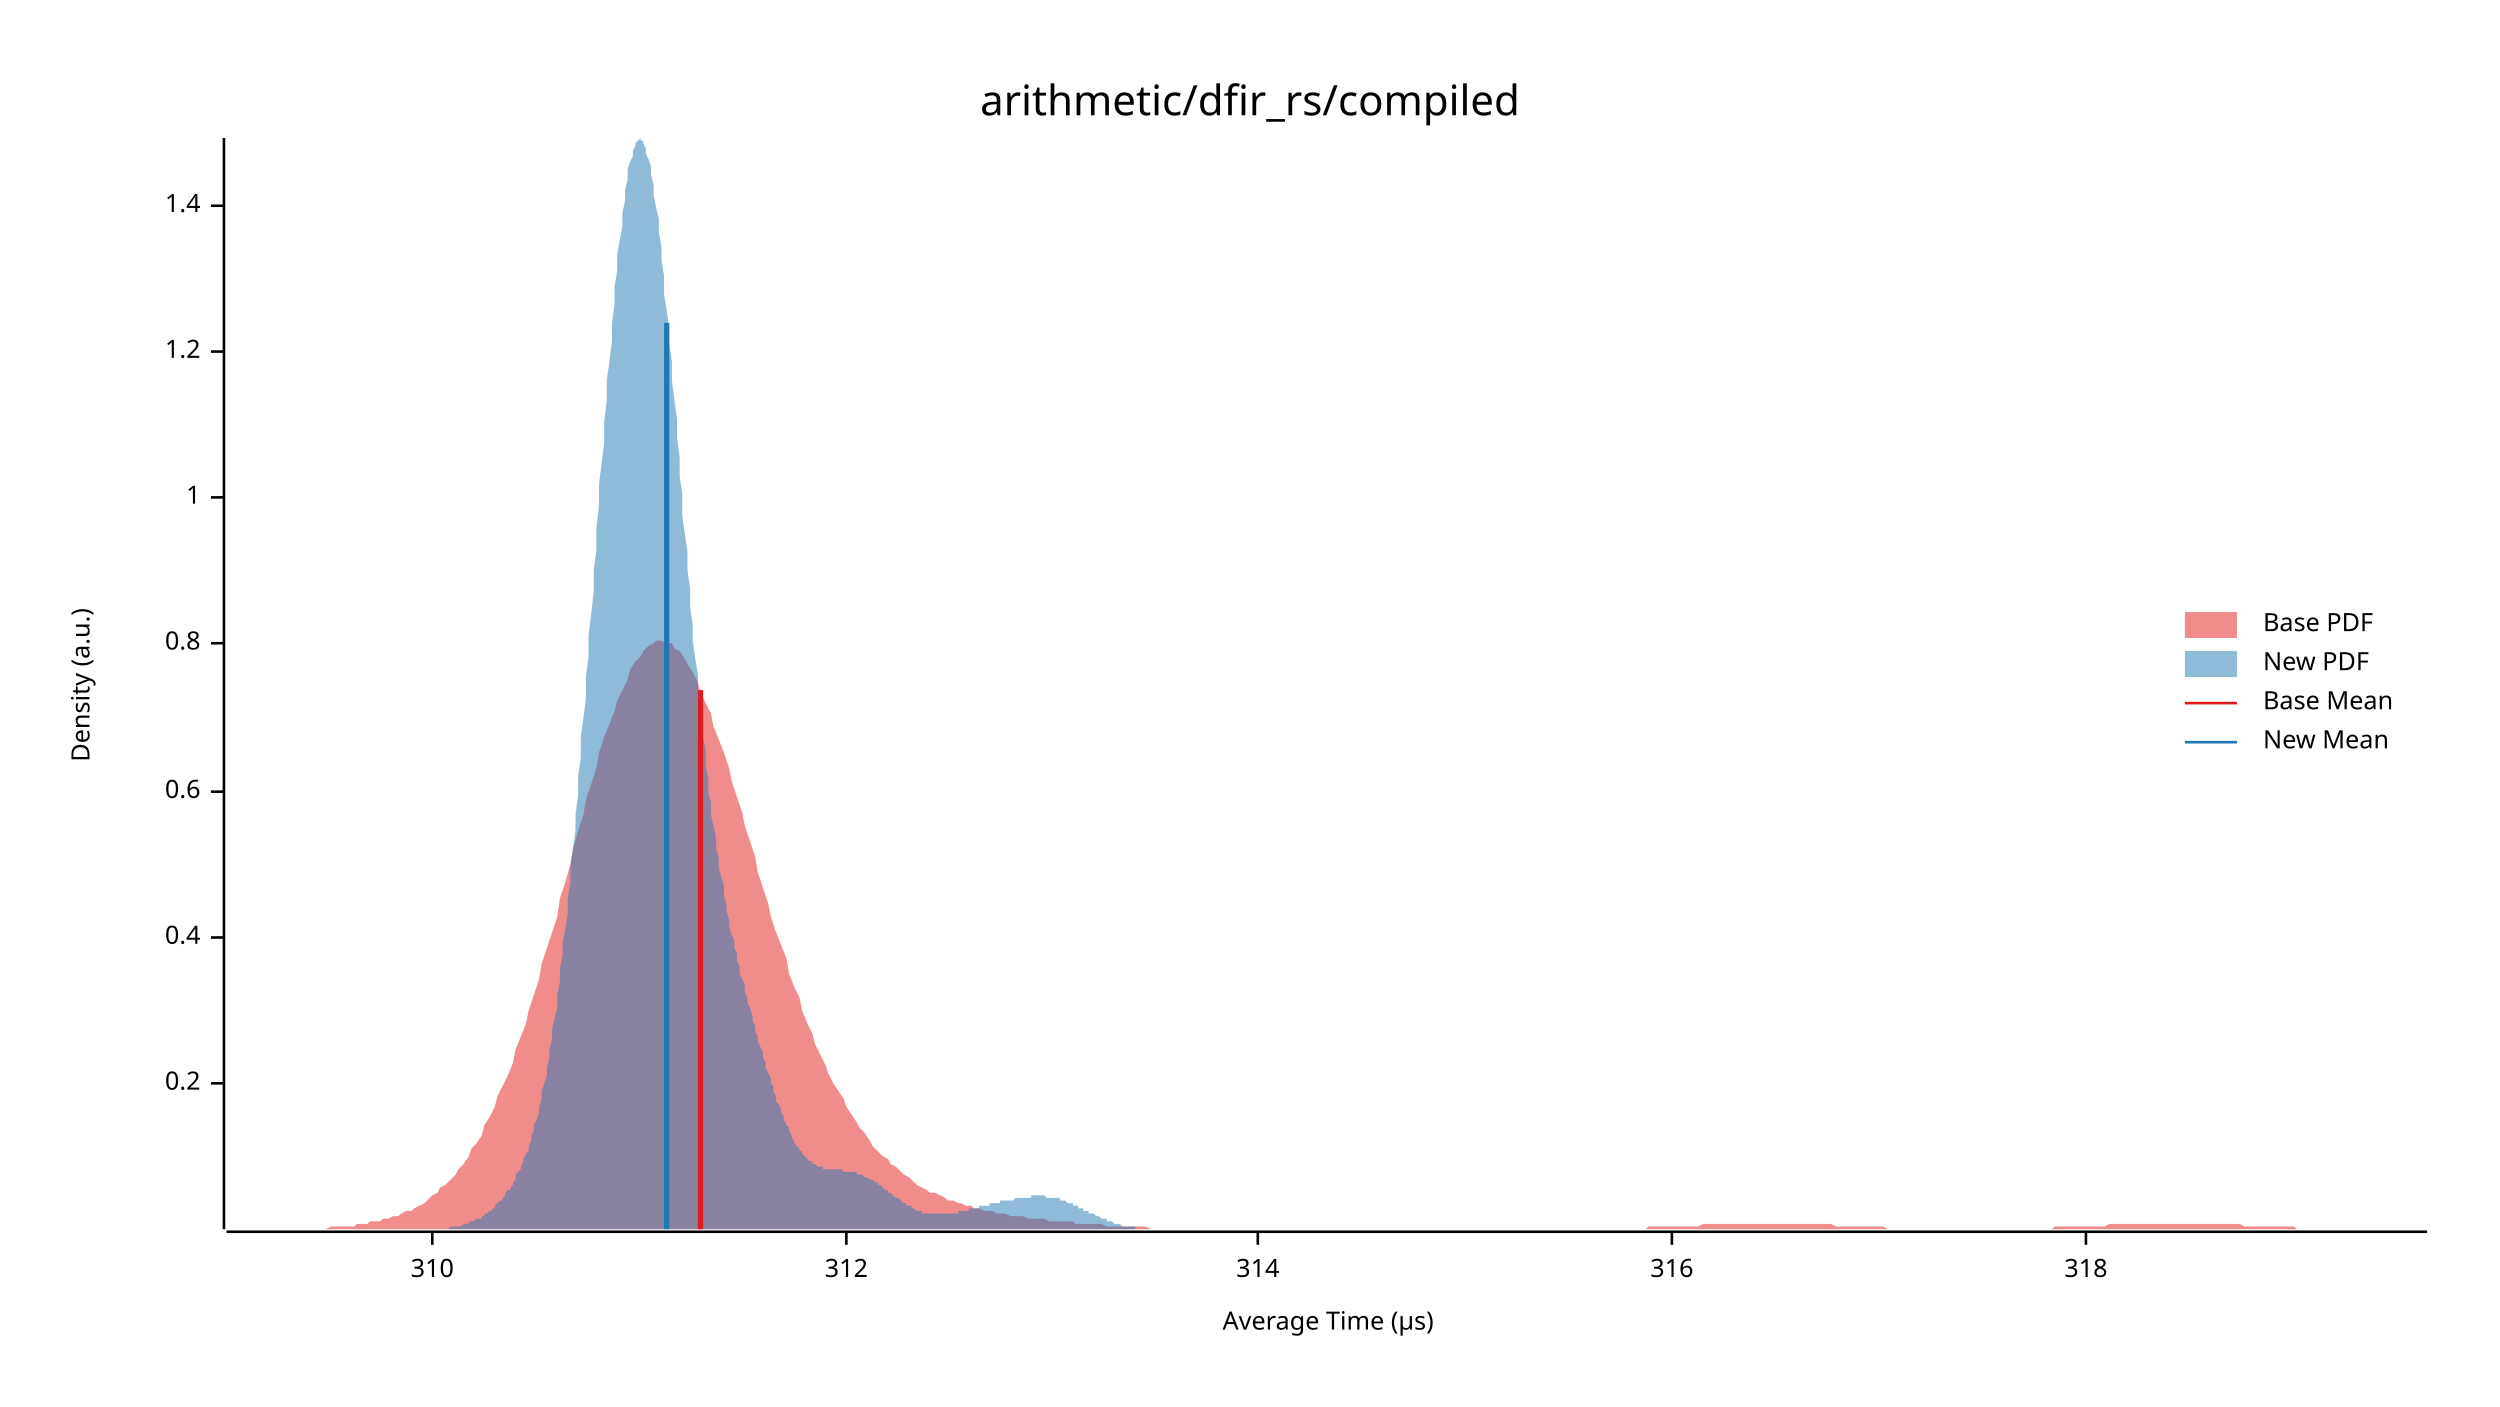
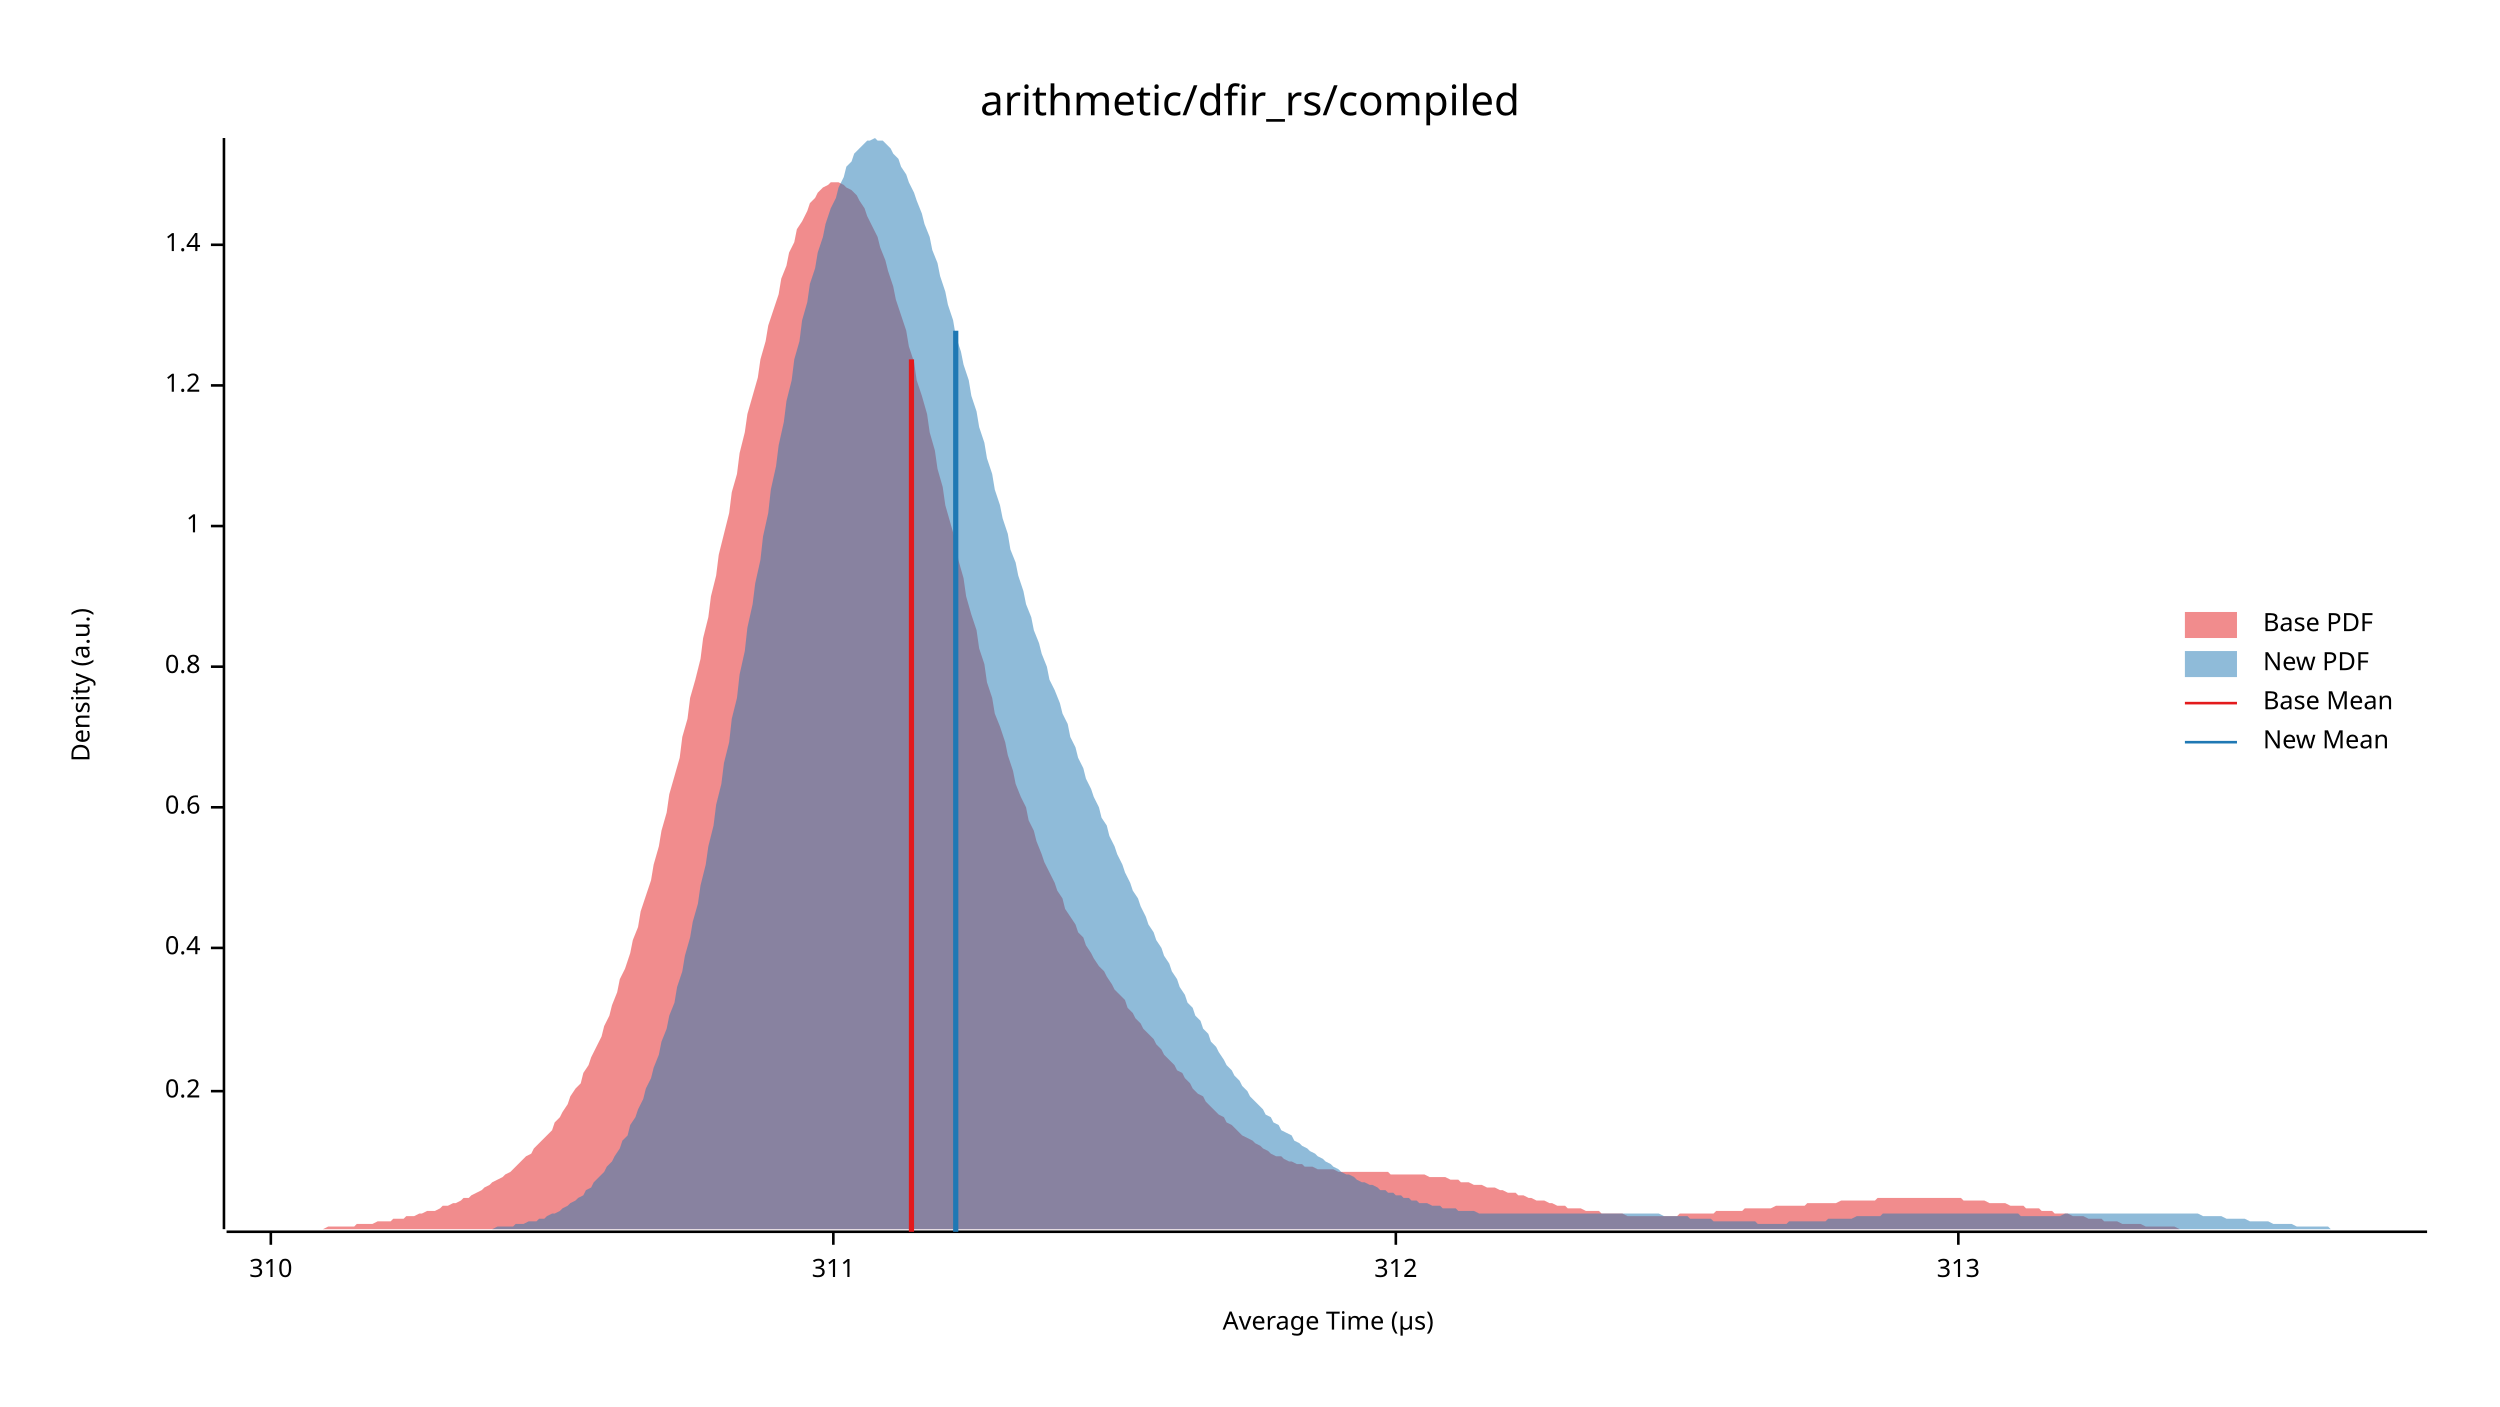
<svg xmlns="http://www.w3.org/2000/svg" width="960" height="540" viewBox="0 0 960 540">
  <text x="480" y="32" dy="0.76em" text-anchor="middle" font-family="sans-serif" font-size="16.129" opacity="1" fill="#000000">
arithmetic/dfir_rs/compiled
</text>
  <text x="27" y="263" dy="0.76em" text-anchor="middle" font-family="sans-serif" font-size="9.677" opacity="1" fill="#000000" transform="rotate(270, 27, 263)">
Density (a.u.)
</text>
  <text x="510" y="513" dy="-0.5ex" text-anchor="middle" font-family="sans-serif" font-size="9.677" opacity="1" fill="#000000">
Average Time (µs)
</text>
  <polyline fill="none" opacity="1" stroke="#000000" stroke-width="1" points="86,53 86,472 " />
-   <text x="77" y="416" dy="0.5ex" text-anchor="end" font-family="sans-serif" font-size="9.677" opacity="1" fill="#000000">
+   <text x="77" y="419" dy="0.5ex" text-anchor="end" font-family="sans-serif" font-size="9.677" opacity="1" fill="#000000">
0.2
</text>
-   <polyline fill="none" opacity="1" stroke="#000000" stroke-width="1" points="81,416 86,416 " />
-   <text x="77" y="360" dy="0.5ex" text-anchor="end" font-family="sans-serif" font-size="9.677" opacity="1" fill="#000000">
+   <polyline fill="none" opacity="1" stroke="#000000" stroke-width="1" points="81,419 86,419 " />
+   <text x="77" y="364" dy="0.5ex" text-anchor="end" font-family="sans-serif" font-size="9.677" opacity="1" fill="#000000">
0.4
</text>
-   <polyline fill="none" opacity="1" stroke="#000000" stroke-width="1" points="81,360 86,360 " />
-   <text x="77" y="304" dy="0.5ex" text-anchor="end" font-family="sans-serif" font-size="9.677" opacity="1" fill="#000000">
+   <polyline fill="none" opacity="1" stroke="#000000" stroke-width="1" points="81,364 86,364 " />
+   <text x="77" y="310" dy="0.5ex" text-anchor="end" font-family="sans-serif" font-size="9.677" opacity="1" fill="#000000">
0.6
</text>
-   <polyline fill="none" opacity="1" stroke="#000000" stroke-width="1" points="81,304 86,304 " />
-   <text x="77" y="247" dy="0.5ex" text-anchor="end" font-family="sans-serif" font-size="9.677" opacity="1" fill="#000000">
+   <polyline fill="none" opacity="1" stroke="#000000" stroke-width="1" points="81,310 86,310 " />
+   <text x="77" y="256" dy="0.5ex" text-anchor="end" font-family="sans-serif" font-size="9.677" opacity="1" fill="#000000">
0.8
</text>
-   <polyline fill="none" opacity="1" stroke="#000000" stroke-width="1" points="81,247 86,247 " />
-   <text x="77" y="191" dy="0.5ex" text-anchor="end" font-family="sans-serif" font-size="9.677" opacity="1" fill="#000000">
+   <polyline fill="none" opacity="1" stroke="#000000" stroke-width="1" points="81,256 86,256 " />
+   <text x="77" y="202" dy="0.5ex" text-anchor="end" font-family="sans-serif" font-size="9.677" opacity="1" fill="#000000">
1
</text>
-   <polyline fill="none" opacity="1" stroke="#000000" stroke-width="1" points="81,191 86,191 " />
-   <text x="77" y="135" dy="0.5ex" text-anchor="end" font-family="sans-serif" font-size="9.677" opacity="1" fill="#000000">
+   <polyline fill="none" opacity="1" stroke="#000000" stroke-width="1" points="81,202 86,202 " />
+   <text x="77" y="148" dy="0.5ex" text-anchor="end" font-family="sans-serif" font-size="9.677" opacity="1" fill="#000000">
1.2
</text>
-   <polyline fill="none" opacity="1" stroke="#000000" stroke-width="1" points="81,135 86,135 " />
-   <text x="77" y="79" dy="0.5ex" text-anchor="end" font-family="sans-serif" font-size="9.677" opacity="1" fill="#000000">
+   <polyline fill="none" opacity="1" stroke="#000000" stroke-width="1" points="81,148 86,148 " />
+   <text x="77" y="94" dy="0.5ex" text-anchor="end" font-family="sans-serif" font-size="9.677" opacity="1" fill="#000000">
1.4
</text>
-   <polyline fill="none" opacity="1" stroke="#000000" stroke-width="1" points="81,79 86,79 " />
+   <polyline fill="none" opacity="1" stroke="#000000" stroke-width="1" points="81,94 86,94 " />
  <polyline fill="none" opacity="1" stroke="#000000" stroke-width="1" points="87,473 932,473 " />
-   <text x="166" y="483" dy="0.76em" text-anchor="middle" font-family="sans-serif" font-size="9.677" opacity="1" fill="#000000">
+   <text x="104" y="483" dy="0.76em" text-anchor="middle" font-family="sans-serif" font-size="9.677" opacity="1" fill="#000000">
310
</text>
-   <polyline fill="none" opacity="1" stroke="#000000" stroke-width="1" points="166,473 166,478 " />
-   <text x="325" y="483" dy="0.76em" text-anchor="middle" font-family="sans-serif" font-size="9.677" opacity="1" fill="#000000">
+   <polyline fill="none" opacity="1" stroke="#000000" stroke-width="1" points="104,473 104,478 " />
+   <text x="320" y="483" dy="0.76em" text-anchor="middle" font-family="sans-serif" font-size="9.677" opacity="1" fill="#000000">
+ 311
+ </text>
+   <polyline fill="none" opacity="1" stroke="#000000" stroke-width="1" points="320,473 320,478 " />
+   <text x="536" y="483" dy="0.76em" text-anchor="middle" font-family="sans-serif" font-size="9.677" opacity="1" fill="#000000">
312
</text>
-   <polyline fill="none" opacity="1" stroke="#000000" stroke-width="1" points="325,473 325,478 " />
-   <text x="483" y="483" dy="0.76em" text-anchor="middle" font-family="sans-serif" font-size="9.677" opacity="1" fill="#000000">
- 314
+   <polyline fill="none" opacity="1" stroke="#000000" stroke-width="1" points="536,473 536,478 " />
+   <text x="752" y="483" dy="0.76em" text-anchor="middle" font-family="sans-serif" font-size="9.677" opacity="1" fill="#000000">
+ 313
</text>
-   <polyline fill="none" opacity="1" stroke="#000000" stroke-width="1" points="483,473 483,478 " />
-   <text x="642" y="483" dy="0.76em" text-anchor="middle" font-family="sans-serif" font-size="9.677" opacity="1" fill="#000000">
- 316
- </text>
-   <polyline fill="none" opacity="1" stroke="#000000" stroke-width="1" points="642,473 642,478 " />
-   <text x="801" y="483" dy="0.76em" text-anchor="middle" font-family="sans-serif" font-size="9.677" opacity="1" fill="#000000">
- 318
- </text>
-   <polyline fill="none" opacity="1" stroke="#000000" stroke-width="1" points="801,473 801,478 " />
-   <polygon opacity="0.5" fill="#E31A1C" points="87,472 88,472 90,472 92,472 93,472 95,472 97,472 98,472 100,472 102,472 103,472 105,472 107,472 109,472 110,472 112,472 114,472 115,472 117,472 119,472 120,472 122,472 124,472 125,472 127,471 129,471 131,471 132,471 134,471 136,471 137,470 139,470 141,470 142,469 144,469 146,469 147,468 149,468 151,467 153,467 154,466 156,465 158,465 159,464 161,463 163,462 164,461 166,459 168,458 169,456 171,455 173,453 175,451 176,449 178,447 180,444 181,441 183,439 185,436 186,432 188,429 190,425 191,421 193,417 195,413 197,408 198,403 200,398 202,393 203,388 205,382 207,376 208,370 210,364 212,358 214,352 215,345 217,339 219,332 220,326 222,319 224,313 225,307 227,301 229,295 230,289 232,283 234,278 236,273 237,269 239,265 241,261 242,257 244,254 246,252 247,250 249,248 251,247 252,246 254,246 256,247 258,247 259,249 261,250 263,253 264,255 266,258 268,262 269,266 271,270 273,274 274,279 276,284 278,289 280,295 281,300 283,306 285,312 286,317 288,323 290,329 291,335 293,341 295,347 296,352 298,358 300,363 302,368 303,374 305,379 307,383 308,388 310,393 312,397 313,401 315,405 317,409 318,412 320,416 322,419 324,422 325,425 327,428 329,431 330,433 332,435 334,438 335,440 337,442 339,444 341,445 342,447 344,448 346,450 347,451 349,452 351,454 352,455 354,456 356,457 357,458 359,458 361,459 363,460 364,461 366,461 368,462 369,462 371,463 373,463 374,464 376,464 378,465 379,465 381,465 383,466 385,466 386,466 388,467 390,467 391,467 393,467 395,468 396,468 398,468 400,468 401,468 403,469 405,469 407,469 408,469 410,469 412,469 413,470 415,470 417,470 418,470 420,470 422,470 423,470 425,471 427,471 429,471 430,471 432,471 434,471 435,471 437,471 439,471 440,471 442,472 444,472 445,472 447,472 449,472 451,472 452,472 454,472 456,472 457,472 459,472 461,472 462,472 464,472 466,472 468,472 469,472 471,472 473,472 474,472 476,472 478,472 479,472 481,472 483,472 484,472 486,472 488,472 490,472 491,472 493,472 495,472 496,472 498,472 500,472 501,472 503,472 505,472 506,472 508,472 510,472 512,472 513,472 515,472 517,472 518,472 520,472 522,472 523,472 525,472 527,472 528,472 530,472 532,472 534,472 535,472 537,472 539,472 540,472 542,472 544,472 545,472 547,472 549,472 550,472 552,472 554,472 556,472 557,472 559,472 561,472 562,472 564,472 566,472 567,472 569,472 571,472 573,472 574,472 576,472 578,472 579,472 581,472 583,472 584,472 586,472 588,472 589,472 591,472 593,472 595,472 596,472 598,472 600,472 601,472 603,472 605,472 606,472 608,472 610,472 611,472 613,472 615,472 617,472 618,472 620,472 622,472 623,472 625,472 627,472 628,472 630,472 632,472 633,471 635,471 637,471 639,471 640,471 642,471 644,471 645,471 647,471 649,471 650,471 652,471 654,470 655,470 657,470 659,470 661,470 662,470 664,470 666,470 667,470 669,470 671,470 672,470 674,470 676,470 677,470 679,470 681,470 683,470 684,470 686,470 688,470 689,470 691,470 693,470 694,470 696,470 698,470 700,470 701,470 703,470 705,471 706,471 708,471 710,471 711,471 713,471 715,471 716,471 718,471 720,471 722,471 723,471 725,472 727,472 728,472 730,472 732,472 733,472 735,472 737,472 738,472 740,472 742,472 744,472 745,472 747,472 749,472 750,472 752,472 754,472 755,472 757,472 759,472 760,472 762,472 764,472 766,472 767,472 769,472 771,472 772,472 774,472 776,472 777,472 779,472 781,472 782,472 784,472 786,472 788,472 789,471 791,471 793,471 794,471 796,471 798,471 799,471 801,471 803,471 804,471 806,471 808,471 810,470 811,470 813,470 815,470 816,470 818,470 820,470 821,470 823,470 825,470 827,470 828,470 830,470 832,470 833,470 835,470 837,470 838,470 840,470 842,470 843,470 845,470 847,470 849,470 850,470 852,470 854,470 855,470 857,470 859,470 860,470 862,471 864,471 865,471 867,471 869,471 871,471 872,471 874,471 876,471 877,471 879,471 881,471 882,472 884,472 886,472 887,472 889,472 891,472 893,472 894,472 896,472 898,472 899,472 901,472 903,472 904,472 906,472 908,472 909,472 911,472 913,472 915,472 916,472 918,472 920,472 921,472 923,472 925,472 926,472 928,472 930,472 932,472 932,472 87,472 " />
-   <polygon opacity="0.5" fill="#1F78B4" points="160,472 160,472 161,472 161,472 162,472 162,472 163,472 164,472 164,472 165,472 165,472 166,472 166,472 167,472 168,472 168,472 169,472 169,472 170,472 171,472 171,472 172,472 172,472 173,471 173,471 174,471 175,471 175,471 176,471 176,471 177,471 178,470 178,470 179,470 179,470 180,470 180,469 181,469 182,469 182,469 183,468 183,468 184,468 185,468 185,467 186,467 186,466 187,466 187,466 188,465 189,465 189,464 190,464 190,463 191,462 191,462 192,461 193,461 193,460 194,459 194,458 195,457 196,457 196,456 197,455 197,454 198,453 198,451 199,450 200,449 200,448 201,446 201,445 202,443 203,442 203,440 204,438 204,436 205,434 205,432 206,430 207,427 207,425 208,422 208,419 209,416 210,413 210,410 211,406 211,403 212,399 212,395 213,391 214,387 214,382 215,377 215,372 216,367 216,362 217,357 218,351 218,345 219,339 219,333 220,326 221,319 221,313 222,305 222,298 223,291 223,283 224,276 225,268 225,260 226,252 226,244 227,236 228,227 228,219 229,211 229,203 230,194 230,186 231,178 232,170 232,162 233,154 233,146 234,139 235,131 235,124 236,117 236,110 237,104 237,98 238,92 239,87 239,82 240,77 240,73 241,69 241,65 242,62 243,60 243,58 244,56 244,55 245,54 246,53 246,54 247,54 247,55 248,57 248,59 249,61 250,64 250,67 251,71 251,75 252,80 253,84 253,89 254,95 254,100 255,106 255,113 256,119 257,126 257,132 258,139 258,146 259,154 260,161 260,168 261,176 261,183 262,190 262,198 263,205 264,212 264,219 265,226 265,233 266,240 266,246 267,253 268,259 268,265 269,271 269,277 270,283 271,288 271,294 272,299 272,304 273,308 273,313 274,317 275,322 275,326 276,329 276,333 277,337 278,340 278,344 279,347 279,350 280,353 280,356 281,359 282,361 282,364 283,366 283,369 284,371 284,374 285,376 286,378 286,381 287,383 287,385 288,387 289,390 289,392 290,394 290,396 291,398 291,400 292,402 293,404 293,406 294,408 294,410 295,412 296,414 296,416 297,417 297,419 298,421 298,423 299,424 300,426 300,427 301,429 301,430 302,432 303,433 303,434 304,436 304,437 305,438 305,439 306,440 307,441 307,442 308,442 308,443 309,444 309,444 310,445 311,446 311,446 312,446 312,447 313,447 314,448 314,448 315,448 315,448 316,448 316,449 317,449 318,449 318,449 319,449 319,449 320,449 321,449 321,449 322,449 322,449 323,449 323,449 324,450 325,450 325,450 326,450 326,450 327,450 328,450 328,450 329,450 329,451 330,451 330,451 331,451 332,452 332,452 333,452 333,452 334,453 334,453 335,453 336,454 336,454 337,454 337,455 338,455 339,456 339,456 340,457 340,457 341,457 341,458 342,458 343,459 343,459 344,460 344,460 345,460 346,461 346,461 347,462 347,462 348,462 348,463 349,463 350,463 350,464 351,464 351,464 352,465 353,465 353,465 354,465 354,466 355,466 355,466 356,466 357,466 357,466 358,466 358,466 359,466 359,466 360,466 361,466 361,466 362,466 362,466 363,466 364,466 364,466 365,466 365,466 366,466 366,466 367,466 368,466 368,465 369,465 369,465 370,465 371,465 371,465 372,465 372,464 373,464 373,464 374,464 375,464 375,464 376,464 376,463 377,463 378,463 378,463 379,463 379,463 380,463 380,462 381,462 382,462 382,462 383,462 383,462 384,462 384,461 385,461 386,461 386,461 387,461 387,461 388,461 389,461 389,461 390,460 390,460 391,460 391,460 392,460 393,460 393,460 394,460 394,460 395,460 396,460 396,459 397,459 397,459 398,459 398,459 399,459 400,459 400,459 401,459 401,459 402,460 403,460 403,460 404,460 404,460 405,460 405,460 406,460 407,460 407,461 408,461 408,461 409,461 409,461 410,462 411,462 411,462 412,462 412,463 413,463 414,463 414,464 415,464 415,464 416,464 416,465 417,465 418,465 418,466 419,466 419,466 420,466 421,467 421,467 422,467 422,467 423,468 423,468 424,468 425,468 425,469 426,469 426,469 427,469 428,470 428,470 429,470 429,470 430,470 430,470 431,471 432,471 432,471 433,471 433,471 434,471 434,471 435,471 436,471 436,472 437,472 437,472 438,472 439,472 439,472 440,472 440,472 441,472 441,472 442,472 443,472 443,472 444,472 444,472 445,472 446,472 446,472 447,472 447,472 448,472 448,472 449,472 450,472 450,472 160,472 " />
-   <polyline fill="none" opacity="1" stroke="#E31A1C" stroke-width="2" points="269,472 269,265 " />
-   <polyline fill="none" opacity="1" stroke="#1F78B4" stroke-width="2" points="256,472 256,124 " />
+   <polyline fill="none" opacity="1" stroke="#000000" stroke-width="1" points="752,473 752,478 " />
+   <polygon opacity="0.5" fill="#E31A1C" points="87,472 88,472 90,472 91,472 93,472 94,472 96,472 98,472 99,472 101,472 102,472 104,472 105,472 107,472 109,472 110,472 112,472 113,472 115,472 117,472 118,472 120,472 121,472 123,472 124,472 126,471 128,471 129,471 131,471 132,471 134,471 136,471 137,470 139,470 140,470 142,470 143,470 145,469 147,469 148,469 150,469 151,468 153,468 155,468 156,467 158,467 159,467 161,466 162,466 164,465 166,465 167,465 169,464 170,463 172,463 174,462 175,462 177,461 178,460 180,460 181,459 183,458 185,457 186,456 188,455 189,454 191,453 193,452 194,451 196,450 197,449 199,447 200,446 202,444 204,443 205,441 207,439 208,438 210,436 212,434 213,431 215,429 216,427 218,424 219,421 221,418 223,416 224,412 226,409 227,406 229,402 231,398 232,394 234,390 235,386 237,381 238,376 240,372 242,366 243,361 245,356 246,350 248,344 250,338 251,332 253,325 254,319 256,312 257,305 259,298 261,291 262,283 264,276 265,268 267,261 269,253 270,245 272,237 273,229 275,221 276,213 278,205 280,197 281,189 283,182 284,174 286,166 287,159 289,152 291,145 292,138 294,131 295,125 297,119 299,113 300,107 302,102 303,97 305,93 306,88 308,85 310,81 311,78 313,76 314,74 316,72 318,71 319,70 321,70 322,70 324,71 325,72 327,73 329,75 330,77 332,80 333,83 335,87 337,91 338,95 340,100 341,104 343,110 344,115 346,121 348,127 349,133 351,139 352,146 354,152 356,159 357,166 359,173 360,180 362,187 363,194 365,201 367,208 368,215 370,222 371,229 373,236 375,242 376,249 378,255 379,262 381,268 382,274 384,279 386,285 387,290 389,296 390,301 392,306 394,310 395,315 397,319 398,323 400,328 401,331 403,335 405,339 406,342 408,345 409,349 411,352 413,355 414,358 416,360 417,363 419,366 420,368 422,371 424,373 425,375 427,378 428,380 430,382 432,384 433,387 435,389 436,391 438,393 439,395 441,397 443,399 444,401 446,403 447,405 449,407 451,409 452,411 454,412 455,414 457,416 458,418 460,420 462,421 463,423 465,425 466,426 468,428 470,429 471,431 473,432 474,433 476,435 477,436 479,437 481,438 482,439 484,440 485,441 487,442 488,443 490,444 492,444 493,445 495,446 496,446 498,447 500,447 501,448 503,448 504,448 506,449 507,449 509,449 511,449 512,449 514,450 515,450 517,450 519,450 520,450 522,450 523,450 525,450 526,450 528,450 530,450 531,450 533,450 534,451 536,451 538,451 539,451 541,451 542,451 544,451 545,451 547,451 549,452 550,452 552,452 553,452 555,452 557,453 558,453 560,453 561,454 563,454 564,454 566,455 568,455 569,455 571,456 572,456 574,456 576,457 577,457 579,458 580,458 582,458 583,459 585,459 587,460 588,460 590,461 591,461 593,461 595,462 596,462 598,463 599,463 601,463 602,464 604,464 606,464 607,464 609,465 610,465 612,465 614,465 615,466 617,466 618,466 620,466 621,466 623,466 625,467 626,467 628,467 629,467 631,467 633,467 634,467 636,467 637,467 639,467 640,467 642,467 644,467 645,466 647,466 648,466 650,466 652,466 653,466 655,466 656,466 658,466 659,465 661,465 663,465 664,465 666,465 667,465 669,465 670,464 672,464 674,464 675,464 677,464 678,464 680,464 682,463 683,463 685,463 686,463 688,463 689,463 691,463 693,463 694,462 696,462 697,462 699,462 701,462 702,462 704,462 705,462 707,461 708,461 710,461 712,461 713,461 715,461 716,461 718,461 720,461 721,460 723,460 724,460 726,460 727,460 729,460 731,460 732,460 734,460 735,460 737,460 739,460 740,460 742,460 743,460 745,460 746,460 748,460 750,460 751,460 753,460 754,461 756,461 758,461 759,461 761,461 762,461 764,462 765,462 767,462 769,462 770,462 772,463 773,463 775,463 777,463 778,464 780,464 781,464 783,464 784,465 786,465 788,465 789,466 791,466 792,466 794,466 796,467 797,467 799,467 800,467 802,468 803,468 805,468 807,468 808,469 810,469 811,469 813,469 815,470 816,470 818,470 819,470 821,470 822,470 824,471 826,471 827,471 829,471 830,471 832,471 834,471 835,471 837,472 838,472 840,472 841,472 843,472 845,472 846,472 848,472 849,472 851,472 852,472 854,472 856,472 857,472 859,472 860,472 862,472 864,472 865,472 867,472 868,472 870,472 871,472 873,472 875,472 876,472 876,472 87,472 " />
+   <polygon opacity="0.5" fill="#1F78B4" points="179,472 180,472 182,472 183,472 185,472 186,472 188,472 189,472 191,471 192,471 194,471 195,471 197,471 198,470 200,470 201,470 203,469 204,469 206,469 207,468 209,468 210,467 212,466 213,466 215,465 216,464 218,463 219,462 221,461 222,460 224,459 225,457 227,456 228,454 230,452 232,450 233,448 235,446 236,444 238,441 239,438 241,436 242,432 244,429 245,426 247,422 248,418 250,414 251,410 253,405 254,400 256,395 257,390 259,385 260,379 262,373 263,367 265,360 266,354 268,347 269,340 271,332 272,325 274,317 275,309 277,301 278,293 280,285 281,276 283,268 284,259 286,250 287,241 289,232 290,224 292,215 293,206 295,197 296,188 298,179 299,171 301,162 302,154 304,146 305,138 307,131 308,123 310,116 311,109 313,103 314,97 316,91 317,86 319,80 321,76 322,72 324,68 325,64 327,62 328,59 330,57 331,56 333,54 334,54 336,53 337,54 339,54 340,55 342,57 343,59 345,61 346,64 348,67 349,70 351,74 352,77 354,82 355,86 357,91 358,96 360,101 361,106 363,112 364,117 366,123 367,129 369,135 370,140 372,146 373,152 375,158 376,164 378,170 379,176 381,182 382,188 384,194 385,199 387,205 388,211 390,216 391,221 393,227 394,232 396,237 397,242 399,247 400,251 402,256 403,261 405,265 407,270 408,274 410,278 411,283 413,287 414,291 416,295 417,299 419,303 420,306 422,310 423,314 425,317 426,321 428,325 429,328 431,332 432,335 434,339 435,342 437,345 438,348 440,352 441,355 443,358 444,361 446,364 447,367 449,370 450,373 452,376 453,379 455,382 456,385 458,387 459,390 461,392 462,395 464,397 465,400 467,402 468,404 470,407 471,409 473,411 474,413 476,415 477,417 479,419 480,421 482,423 483,424 485,426 486,428 488,429 489,431 491,432 492,434 494,435 496,436 497,438 499,439 500,440 502,441 503,442 505,443 506,444 508,445 509,446 511,447 512,448 514,449 515,450 517,451 518,451 520,452 521,453 523,454 524,454 526,455 527,455 529,456 530,457 532,457 533,458 535,458 536,459 538,459 539,460 541,460 542,461 544,461 545,462 547,462 548,462 550,463 551,463 553,463 554,464 556,464 557,464 559,464 560,465 562,465 563,465 565,465 566,465 568,466 569,466 571,466 572,466 574,466 575,466 577,466 578,466 580,466 582,466 583,466 585,466 586,466 588,466 589,466 591,466 592,466 594,466 595,466 597,466 598,466 600,466 601,466 603,466 604,466 606,466 607,466 609,466 610,466 612,466 613,466 615,466 616,466 618,466 619,466 621,466 622,466 624,466 625,466 627,466 628,466 630,466 631,466 633,466 634,466 636,466 637,466 639,467 640,467 642,467 643,467 645,467 646,467 648,467 649,468 651,468 652,468 654,468 655,468 657,468 658,469 660,469 661,469 663,469 664,469 666,469 667,469 669,469 671,469 672,469 674,469 675,470 677,470 678,470 680,470 681,470 683,470 684,470 686,470 687,469 689,469 690,469 692,469 693,469 695,469 696,469 698,469 699,469 701,469 702,468 704,468 705,468 707,468 708,468 710,468 711,468 713,467 714,467 716,467 717,467 719,467 720,467 722,467 723,466 725,466 726,466 728,466 729,466 731,466 732,466 734,466 735,466 737,466 738,466 740,466 741,466 743,466 744,466 746,466 747,466 749,466 750,466 752,466 753,466 755,466 757,466 758,466 760,466 761,466 763,466 764,466 766,466 767,466 769,466 770,466 772,466 773,466 775,466 776,467 778,467 779,467 781,467 782,467 784,467 785,467 787,467 788,467 790,467 791,467 793,466 794,466 796,466 797,466 799,466 800,466 802,466 803,466 805,466 806,466 808,466 809,466 811,466 812,466 814,466 815,466 817,466 818,466 820,466 821,466 823,466 824,466 826,466 827,466 829,466 830,466 832,466 833,466 835,466 836,466 838,466 839,466 841,466 842,466 844,466 846,467 847,467 849,467 850,467 852,467 853,467 855,468 856,468 858,468 859,468 861,468 862,468 864,469 865,469 867,469 868,469 870,469 871,469 873,470 874,470 876,470 877,470 879,470 880,470 882,471 883,471 885,471 886,471 888,471 889,471 891,471 892,471 894,471 895,472 897,472 898,472 900,472 901,472 903,472 904,472 906,472 907,472 909,472 910,472 912,472 913,472 915,472 916,472 918,472 919,472 921,472 922,472 924,472 925,472 927,472 928,472 930,472 932,472 932,472 179,472 " />
+   <polyline fill="none" opacity="1" stroke="#E31A1C" stroke-width="2" points="350,473 350,138 " />
+   <polyline fill="none" opacity="1" stroke="#1F78B4" stroke-width="2" points="367,473 367,127 " />
  <text x="869" y="235" dy="0.76em" text-anchor="start" font-family="sans-serif" font-size="9.677" opacity="1" fill="#000000">
Base PDF
</text>
  <text x="869" y="250" dy="0.76em" text-anchor="start" font-family="sans-serif" font-size="9.677" opacity="1" fill="#000000">
New PDF
</text>
  <text x="869" y="265" dy="0.76em" text-anchor="start" font-family="sans-serif" font-size="9.677" opacity="1" fill="#000000">
Base Mean
</text>
  <text x="869" y="280" dy="0.76em" text-anchor="start" font-family="sans-serif" font-size="9.677" opacity="1" fill="#000000">
New Mean
</text>
  <rect x="839" y="235" width="20" height="10" opacity="0.5" fill="#E31A1C" stroke="none" />
  <rect x="839" y="250" width="20" height="10" opacity="0.5" fill="#1F78B4" stroke="none" />
  <polyline fill="none" opacity="1" stroke="#E31A1C" stroke-width="1" points="839,270 859,270 " />
  <polyline fill="none" opacity="1" stroke="#1F78B4" stroke-width="1" points="839,285 859,285 " />
</svg>
